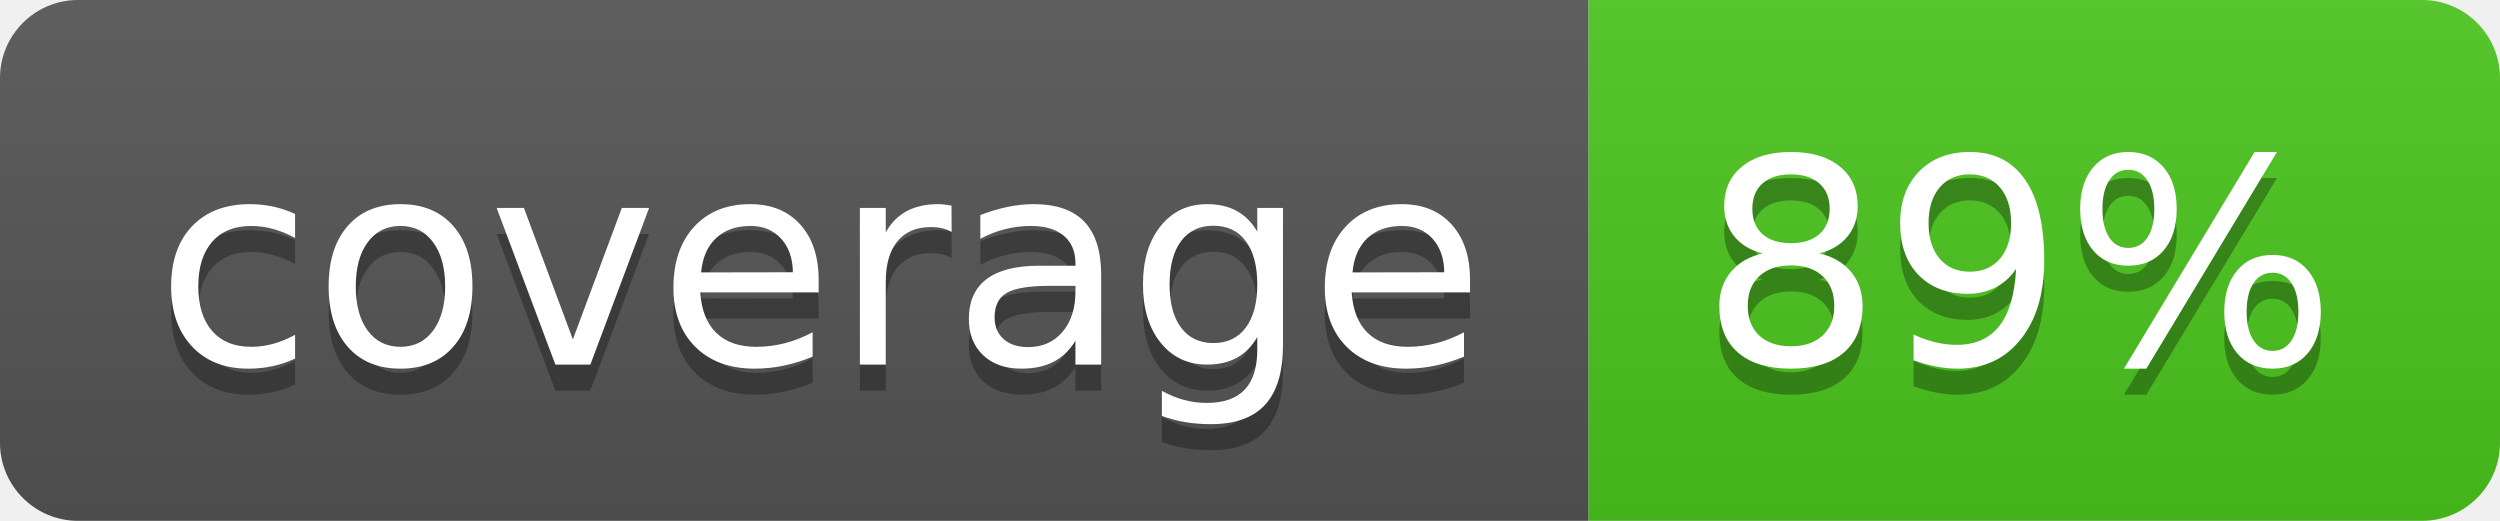
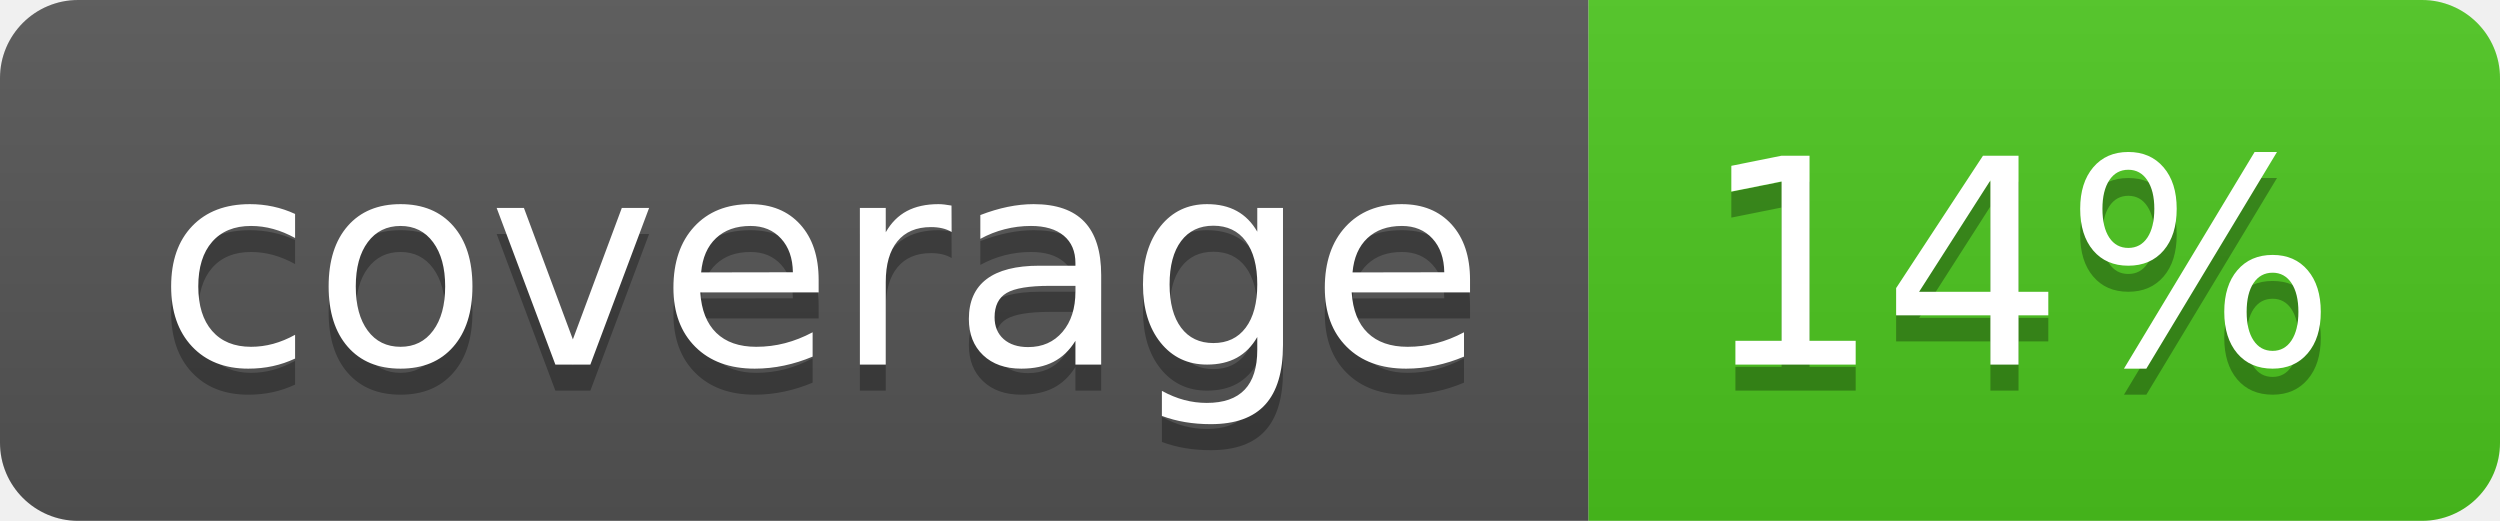
<svg xmlns="http://www.w3.org/2000/svg" width="96" height="20">
  <linearGradient id="b" x2="0" y2="100%">
    <stop offset="0" stop-color="#bbb" stop-opacity=".1" />
    <stop offset="1" stop-opacity=".1" />
  </linearGradient>
  <clipPath id="a">
    <rect width="96" height="20" rx="3" fill="#fff" />
  </clipPath>
  <g clip-path="url(#a)">
    <path fill="#555" d="M0 0h61v20H0z" />
    <path fill="#4CC61E" d="M61 0h35v20H61z" />
    <path fill="url(#b)" d="M0 0h96v20H0z" />
  </g>
  <g fill="#fff" text-anchor="middle" font-family="DejaVu Sans,Verdana,Geneva,sans-serif" font-size="110">
    <text x="315" y="150" fill="#010101" fill-opacity=".3" transform="scale(.1)" textLength="510">coverage</text>
    <text x="315" y="140" transform="scale(.1)" textLength="510">coverage</text>
-     <text x="775" y="150" fill="#010101" fill-opacity=".3" transform="scale(.1)" textLength="250">89%</text>
-     <text x="775" y="140" transform="scale(.1)" textLength="250">89%</text>
+     <text x="775" y="150" fill="#010101" fill-opacity=".3" transform="scale(.1)" textLength="250">14%</text>
+     <text x="775" y="140" transform="scale(.1)" textLength="250">14%</text>
  </g>
</svg>
